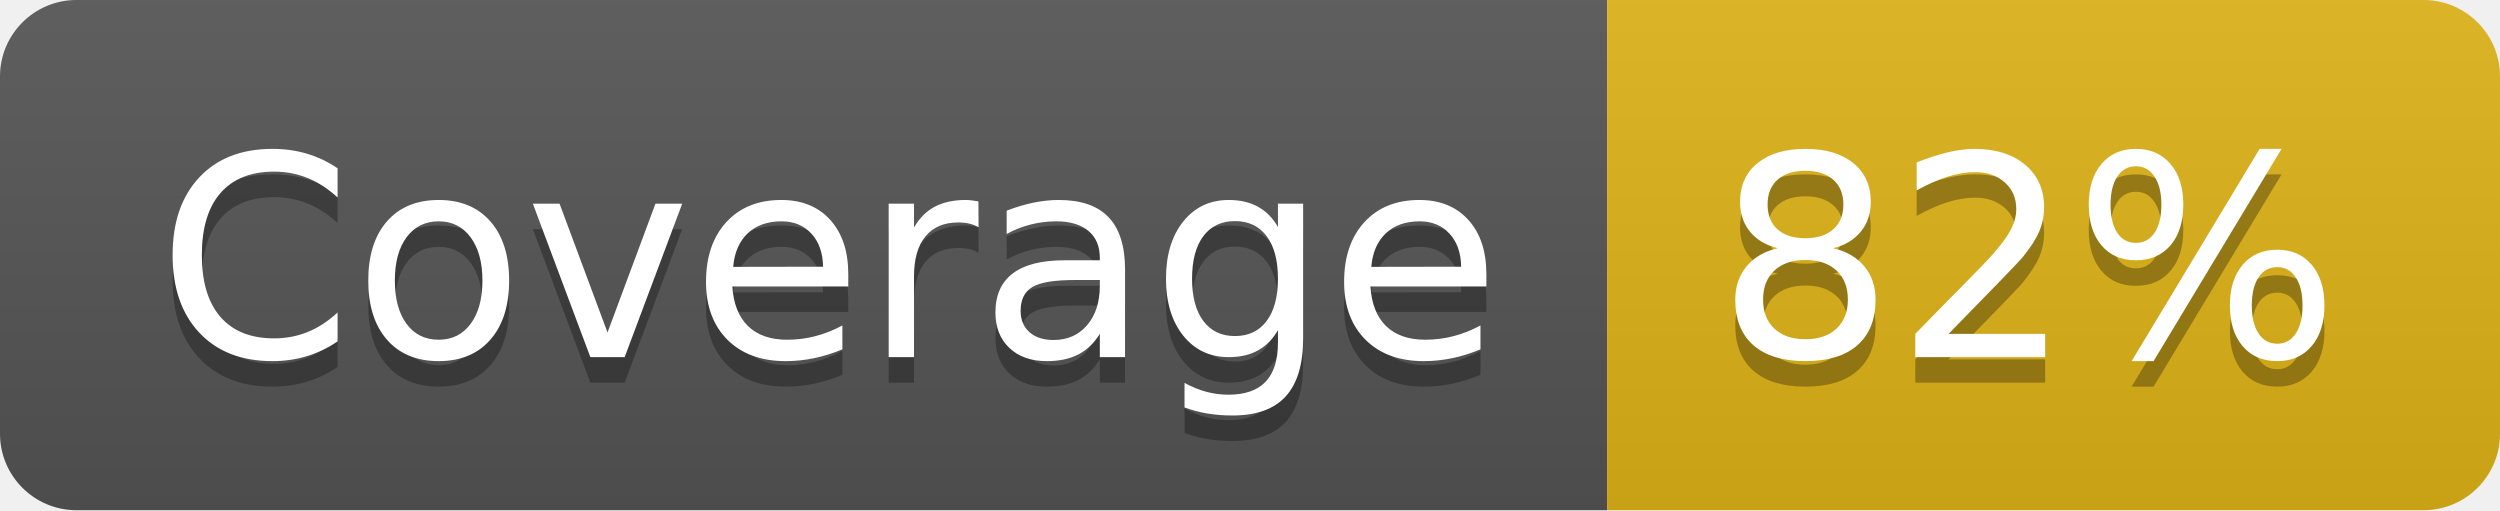
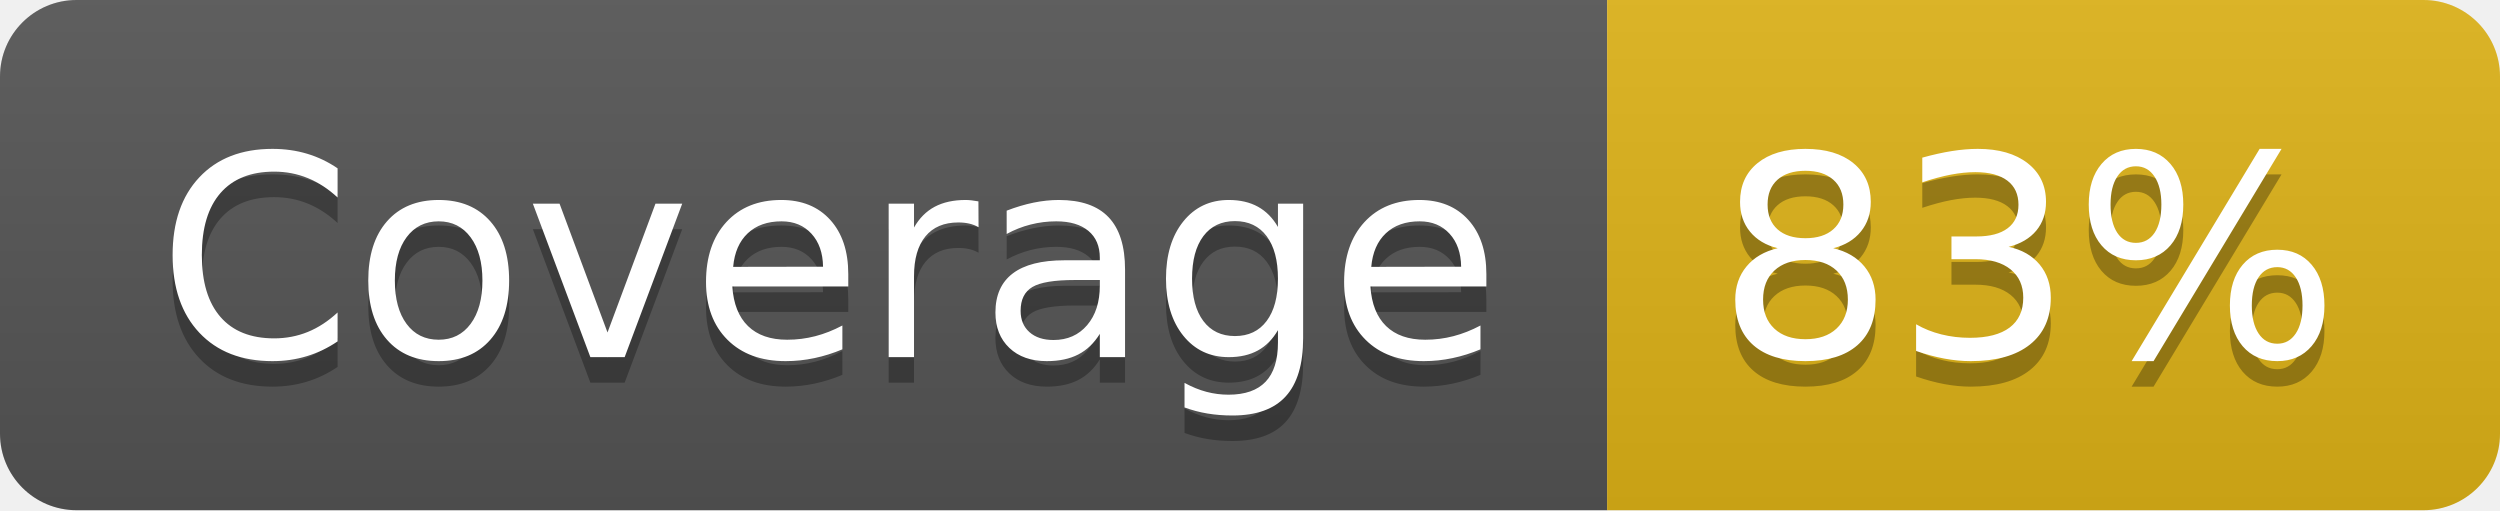
- <svg xmlns="http://www.w3.org/2000/svg" width="98" height="20" role="img" aria-label="Coverage: 82%">
+ <svg xmlns="http://www.w3.org/2000/svg" width="98" height="20" role="img" aria-label="Coverage: 83%">
  <linearGradient id="s" x2="0" y2="100%">
    <stop offset="0" stop-color="#bbb" stop-opacity=".1" />
    <stop offset="1" stop-opacity=".1" />
  </linearGradient>
  <clipPath id="r">
    <rect width="98" height="20" rx="3" fill="#fff" />
  </clipPath>
  <g clip-path="url(#r)">
    <rect width="63" height="20" fill="#555" />
    <rect x="63" width="35" height="20" fill="#dfb317" />
    <rect width="98" height="20" fill="url(#s)" />
  </g>
  <g fill="#fff" text-anchor="middle" font-family="Verdana,Geneva,DejaVu Sans,sans-serif" text-rendering="geometricPrecision" font-size="110">
    <text aria-hidden="true" x="325" y="150" fill="#010101" fill-opacity=".3" transform="scale(.1)" textLength="530">Coverage</text>
    <text x="325" y="140" transform="scale(.1)" fill="#fff" textLength="530">Coverage</text>
-     <text aria-hidden="true" x="795" y="150" fill="#010101" fill-opacity=".3" transform="scale(.1)" textLength="250">82%</text>
-     <text x="795" y="140" transform="scale(.1)" fill="#fff" textLength="250">82%</text>
+     <text aria-hidden="true" x="795" y="150" fill="#010101" fill-opacity=".3" transform="scale(.1)" textLength="250">83%</text>
+     <text x="795" y="140" transform="scale(.1)" fill="#fff" textLength="250">83%</text>
  </g>
</svg>
